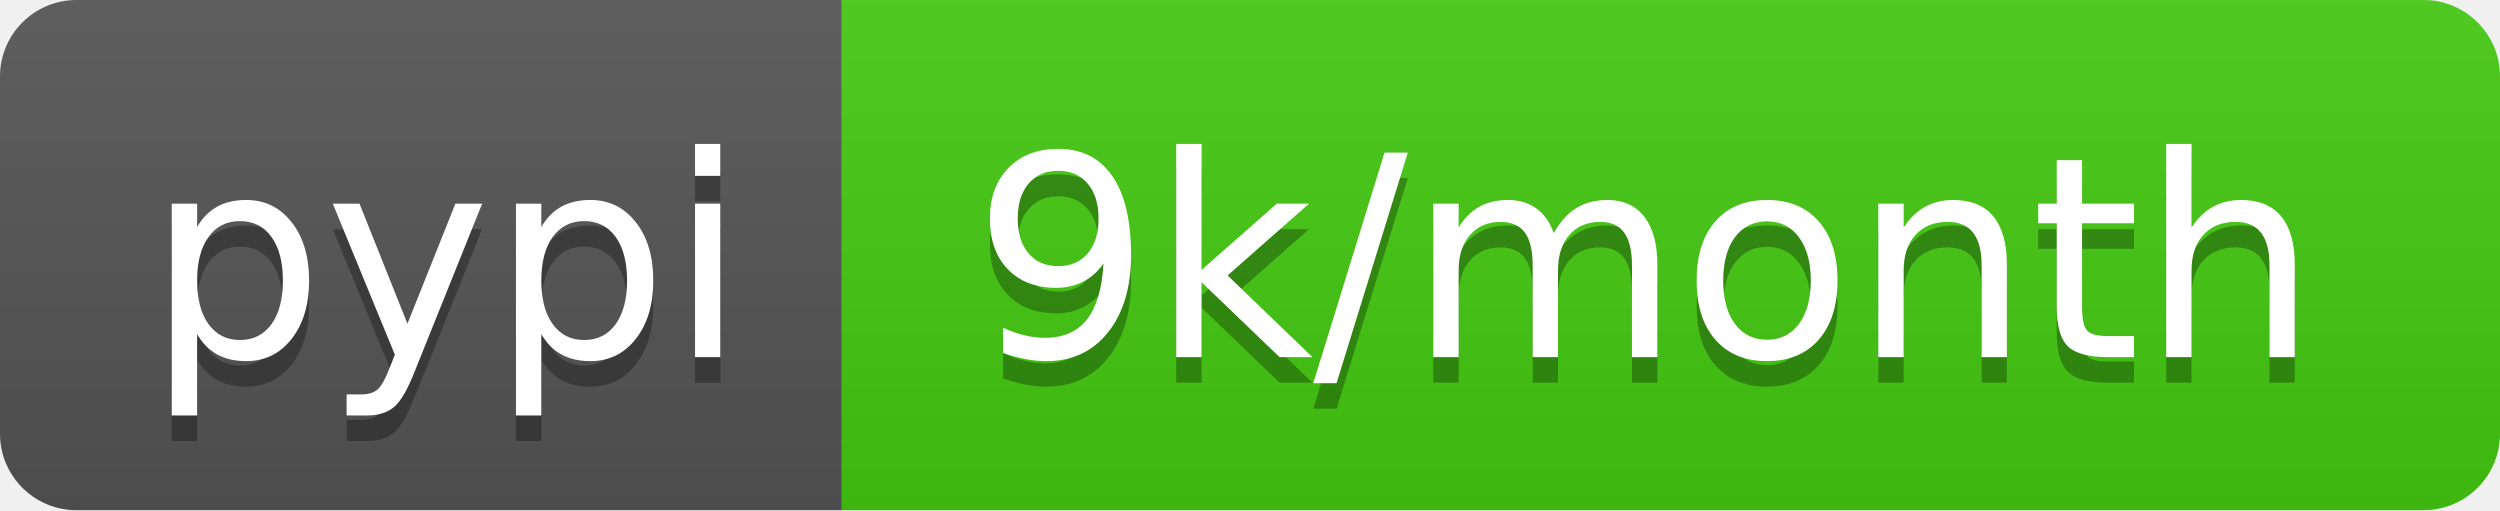
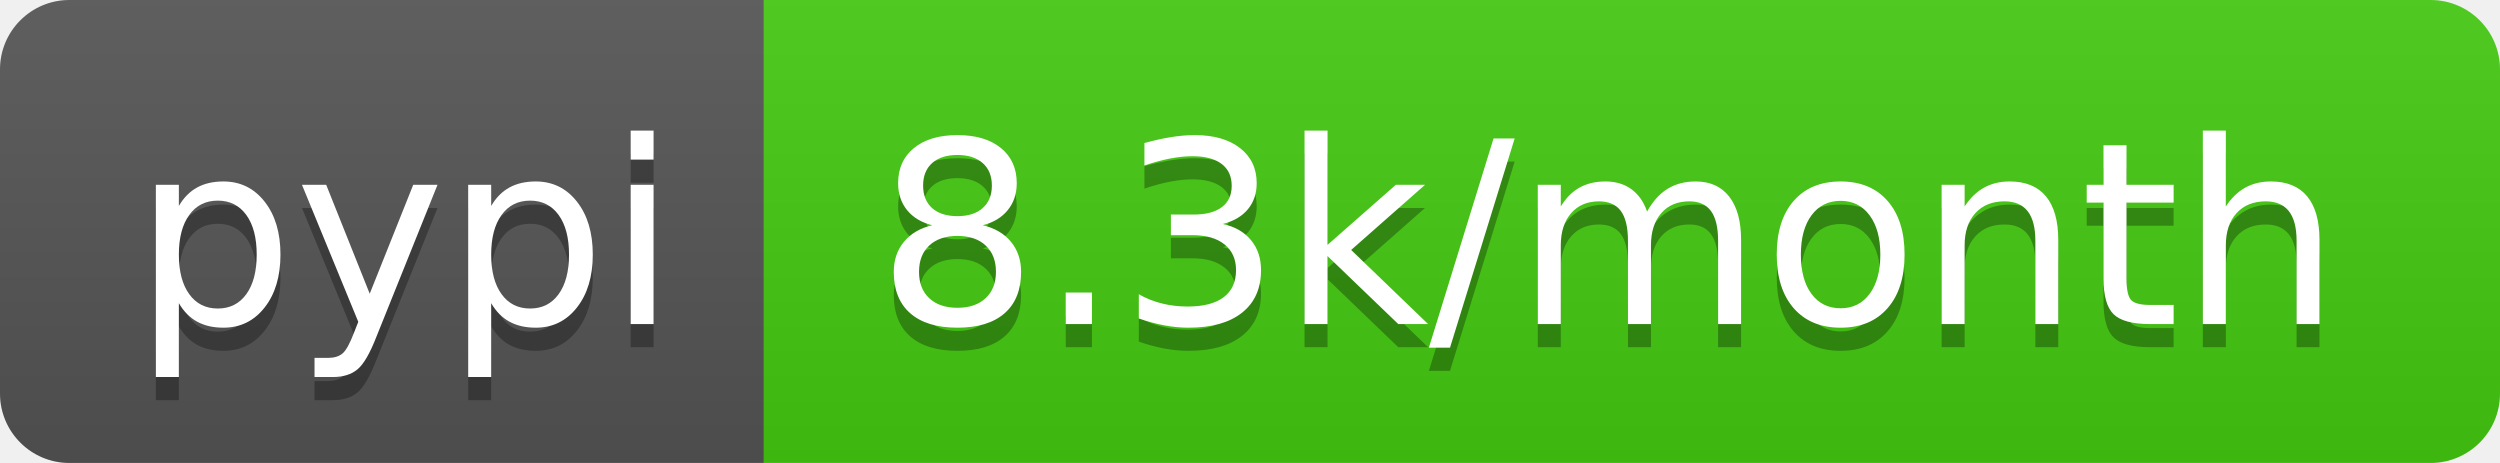
- <svg xmlns="http://www.w3.org/2000/svg" width="98" height="20" role="img" aria-label="pypi: 9k/month">
+ <svg xmlns="http://www.w3.org/2000/svg" width="108" height="20" role="img" aria-label="pypi: 8.3k/month">
  <linearGradient id="s" x2="0" y2="100%">
    <stop offset="0" stop-color="#bbb" stop-opacity=".1" />
    <stop offset="1" stop-opacity=".1" />
  </linearGradient>
  <clipPath id="r">
-     <rect width="98" height="20" rx="3" fill="#fff" />
+     <rect width="108" height="20" rx="3" fill="#fff" />
  </clipPath>
  <g clip-path="url(#r)">
    <rect width="33" height="20" fill="#555" />
-     <rect x="33" width="65" height="20" fill="#4c1" />
-     <rect width="98" height="20" fill="url(#s)" />
+     <rect x="33" width="75" height="20" fill="#4c1" />
+     <rect width="108" height="20" fill="url(#s)" />
  </g>
  <g fill="#fff" text-anchor="middle" font-family="Verdana,Geneva,DejaVu Sans,sans-serif" text-rendering="geometricPrecision" font-size="110">
    <text aria-hidden="true" x="175" y="150" fill="#010101" fill-opacity=".3" transform="scale(.1)" textLength="230">pypi</text>
    <text x="175" y="140" transform="scale(.1)" fill="#fff" textLength="230">pypi</text>
-     <text aria-hidden="true" x="645" y="150" fill="#010101" fill-opacity=".3" transform="scale(.1)" textLength="550">9k/month</text>
-     <text x="645" y="140" transform="scale(.1)" fill="#fff" textLength="550">9k/month</text>
+     <text aria-hidden="true" x="695" y="150" fill="#010101" fill-opacity=".3" transform="scale(.1)" textLength="650">8.3k/month</text>
+     <text x="695" y="140" transform="scale(.1)" fill="#fff" textLength="650">8.3k/month</text>
  </g>
</svg>
